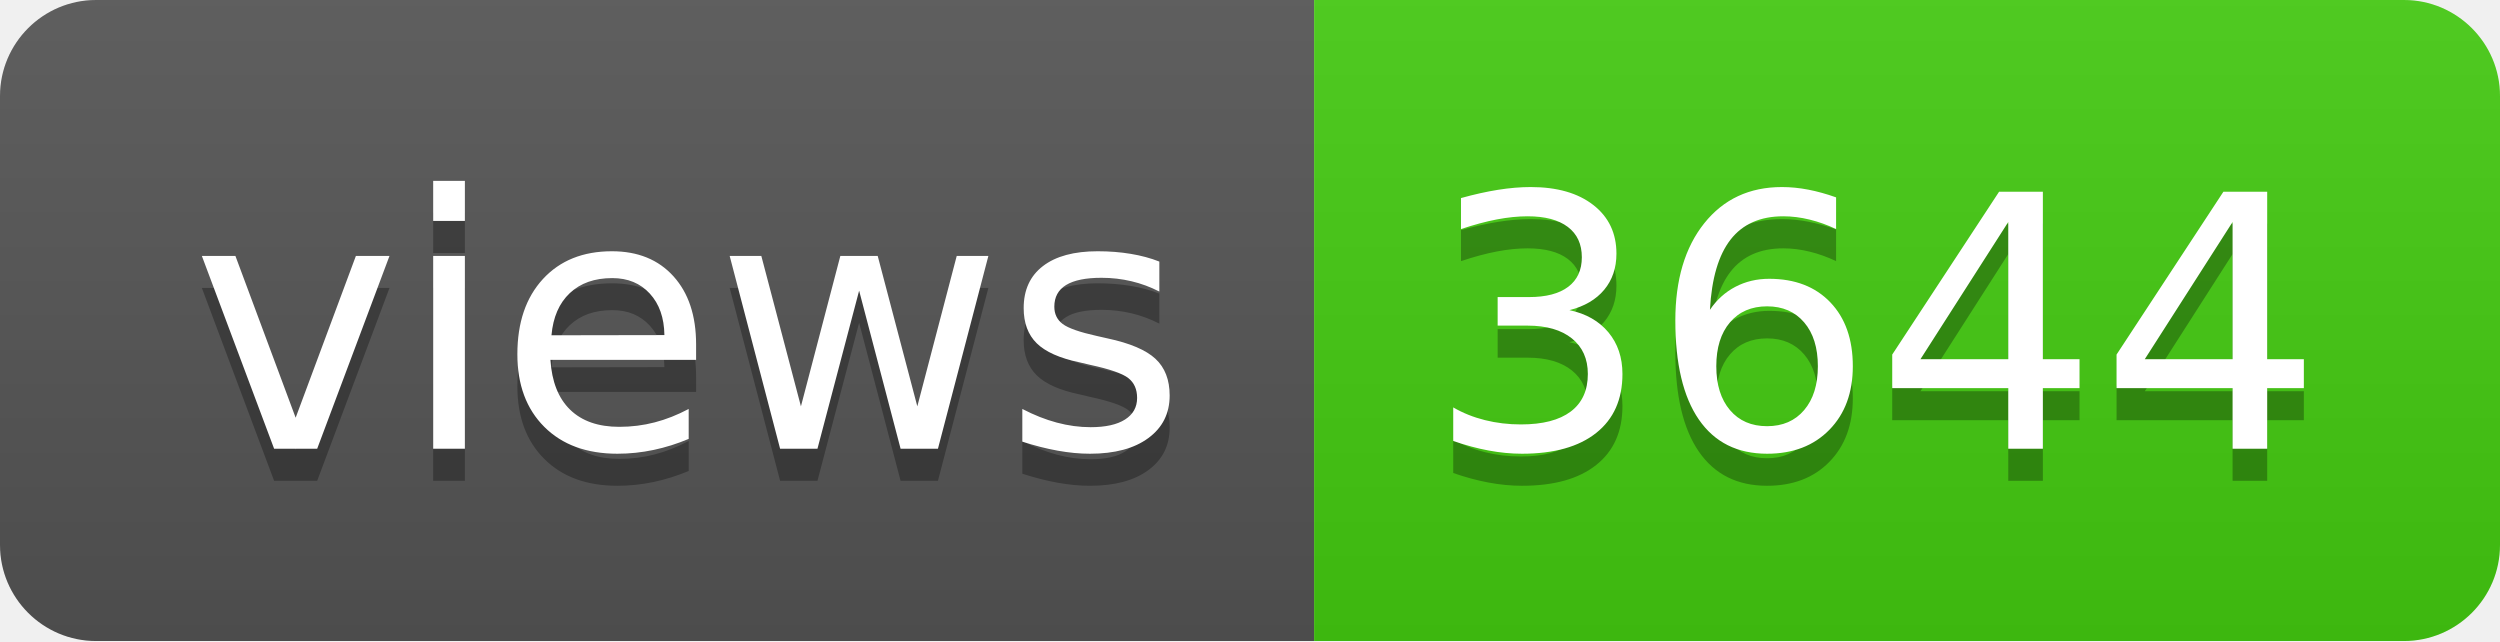
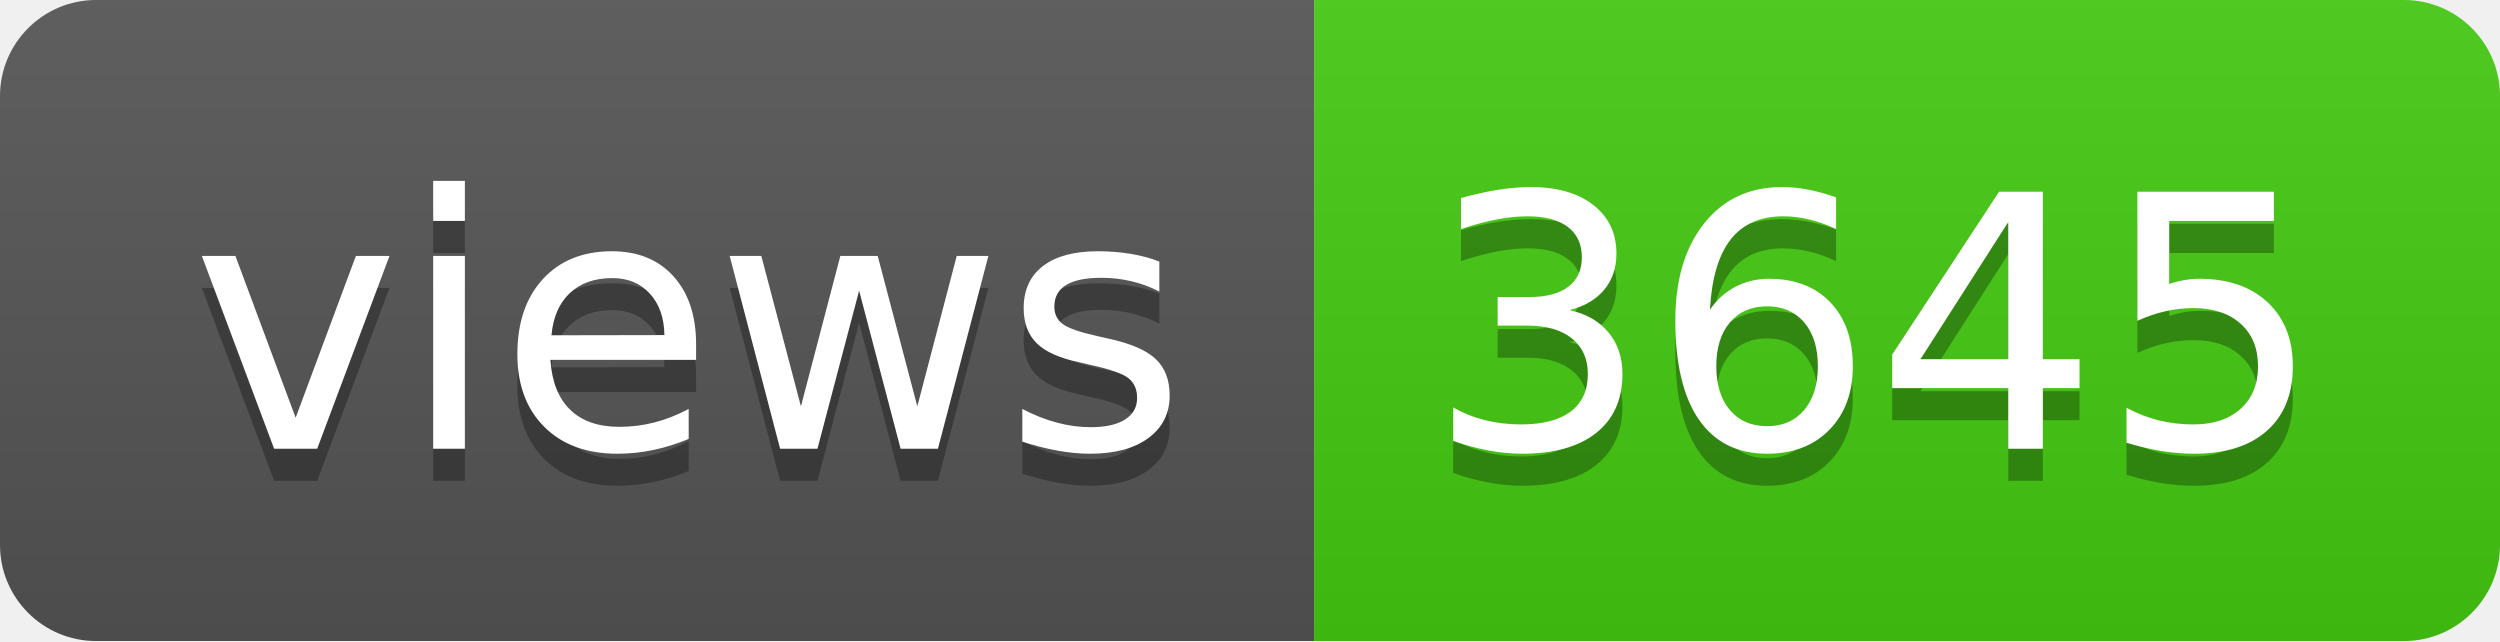
- <svg xmlns="http://www.w3.org/2000/svg" width="78" height="20" role="img" aria-label="views: 3644">
+ <svg xmlns="http://www.w3.org/2000/svg" width="78" height="20" role="img" aria-label="views: 3645">
  <linearGradient id="s" x2="0" y2="100%">
    <stop offset="0" stop-color="#bbb" stop-opacity=".1" />
    <stop offset="1" stop-opacity=".1" />
  </linearGradient>
  <clipPath id="r">
    <rect width="78" height="20" rx="3" fill="#fff" />
  </clipPath>
  <g clip-path="url(#r)">
    <rect width="41" height="20" fill="#555" />
    <rect x="41" width="37" height="20" fill="#4c1" />
    <rect width="78" height="20" fill="url(#s)" />
  </g>
  <g fill="#fff" text-anchor="middle" font-family="Verdana,Geneva,DejaVu Sans,sans-serif" text-rendering="geometricPrecision" font-size="110">
    <text aria-hidden="true" x="215" y="150" fill="#010101" fill-opacity=".3" transform="scale(.1)" textLength="310">views</text>
    <text x="215" y="140" transform="scale(.1)" fill="#fff" textLength="310">views</text>
-     <text aria-hidden="true" x="585" y="150" fill="#010101" fill-opacity=".3" transform="scale(.1)" textLength="270">3644</text>
-     <text x="585" y="140" transform="scale(.1)" fill="#fff" textLength="270">3644</text>
+     <text aria-hidden="true" x="585" y="150" fill="#010101" fill-opacity=".3" transform="scale(.1)" textLength="270">3645</text>
+     <text x="585" y="140" transform="scale(.1)" fill="#fff" textLength="270">3645</text>
  </g>
</svg>
